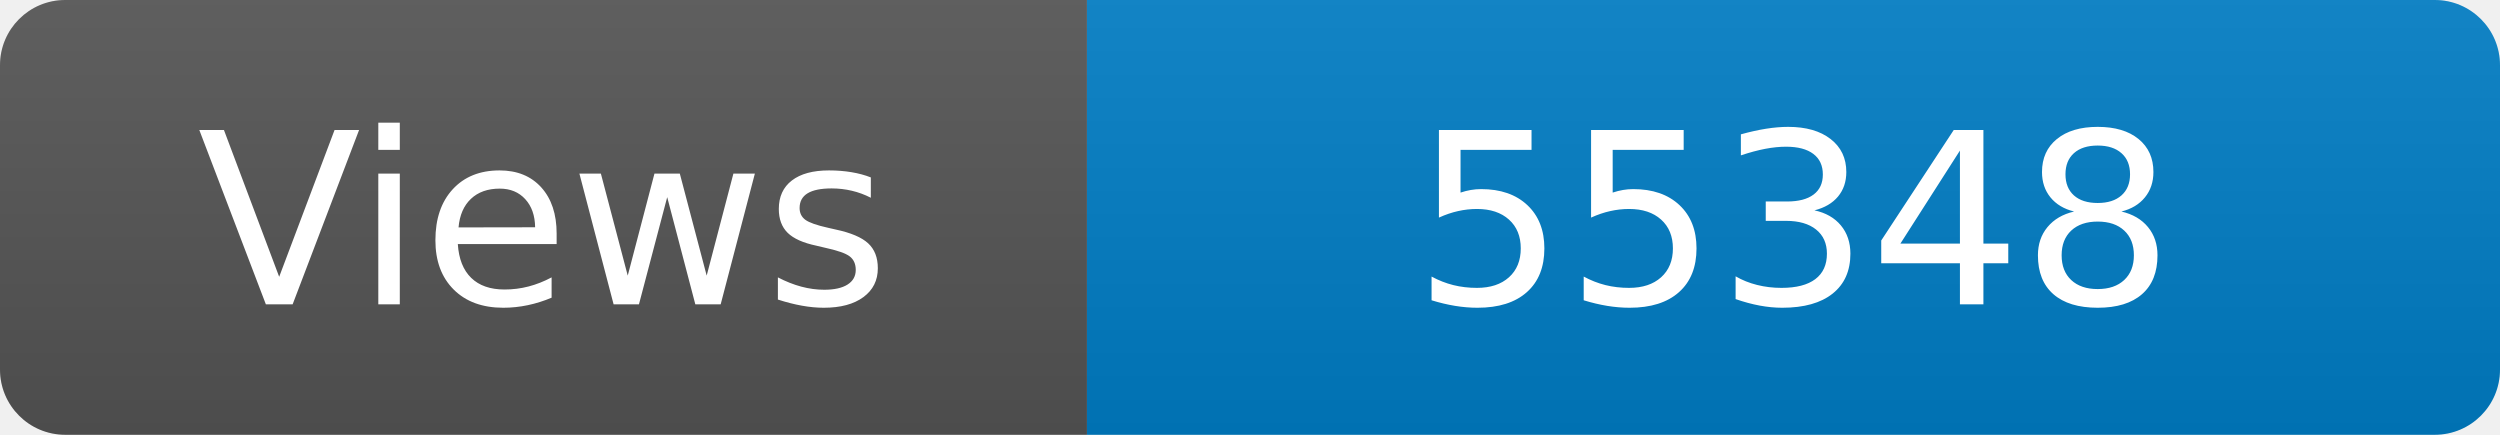
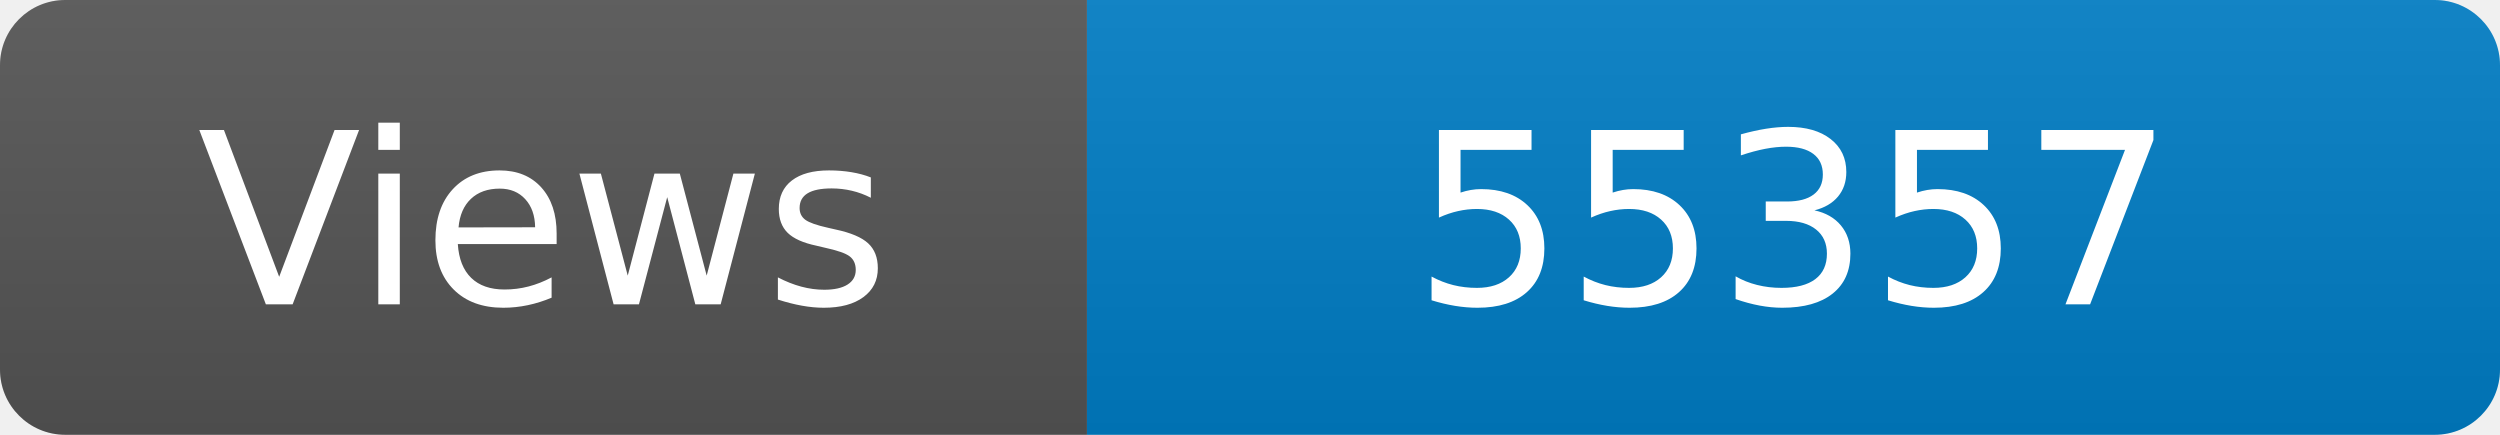
<svg xmlns="http://www.w3.org/2000/svg" width="115" height="20" role="img" aria-label="Maintained?: yes">
  <linearGradient id="s" x2="0" y2="100%">
    <stop offset="0" stop-color="#bbb" stop-opacity=".1" />
    <stop offset="1" stop-opacity=".1" />
  </linearGradient>
  <clipPath id="r">
    <rect width="115" height="20" rx="3" fill="#fff" />
  </clipPath>
  <g clip-path="url(#r)">
    <rect width="50" height="20" fill="#555" />
    <rect x="50" width="160" height="20" fill="#007ec6" />
    <rect width="115" height="20" fill="url(#s)" />
  </g>
  <g fill="#fff" text-anchor="middle" font-family="Verdana,Geneva,DejaVu Sans,sans-serif" font-size="110">
    <text x="250" y="140" transform="scale(.1)" fill="#fff">Views</text>
-     <text x="825" y="140" transform="scale(.1)" fill="#fff">55348</text>
+     <text x="825" y="140" transform="scale(.1)" fill="#fff">55357</text>
  </g>
</svg>
